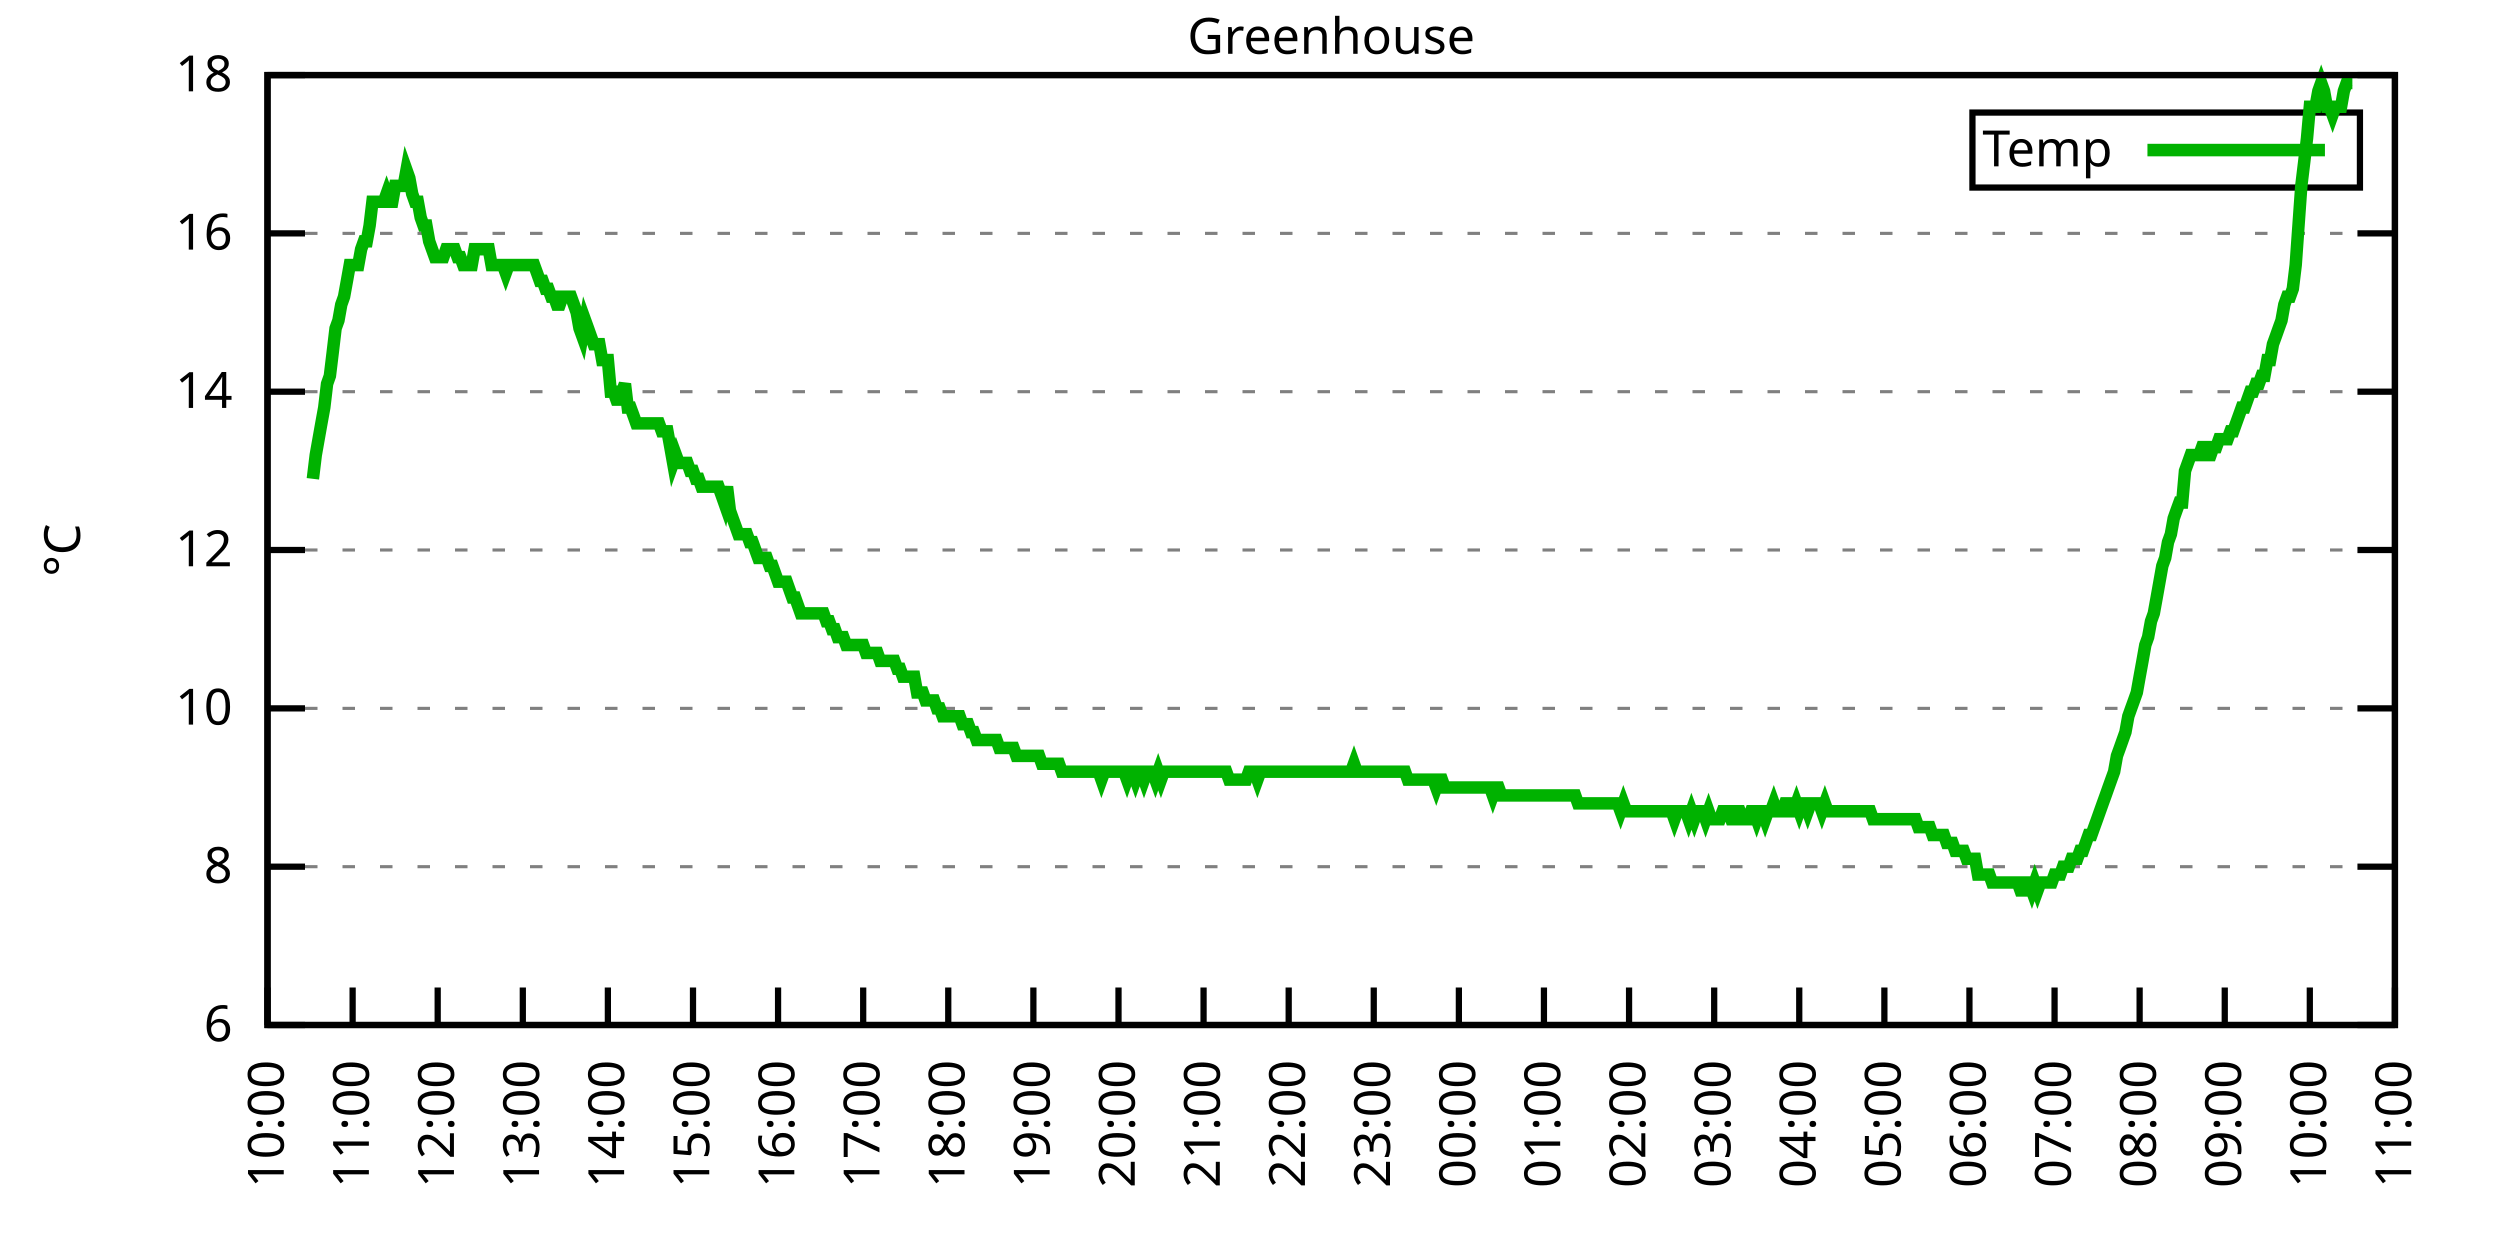
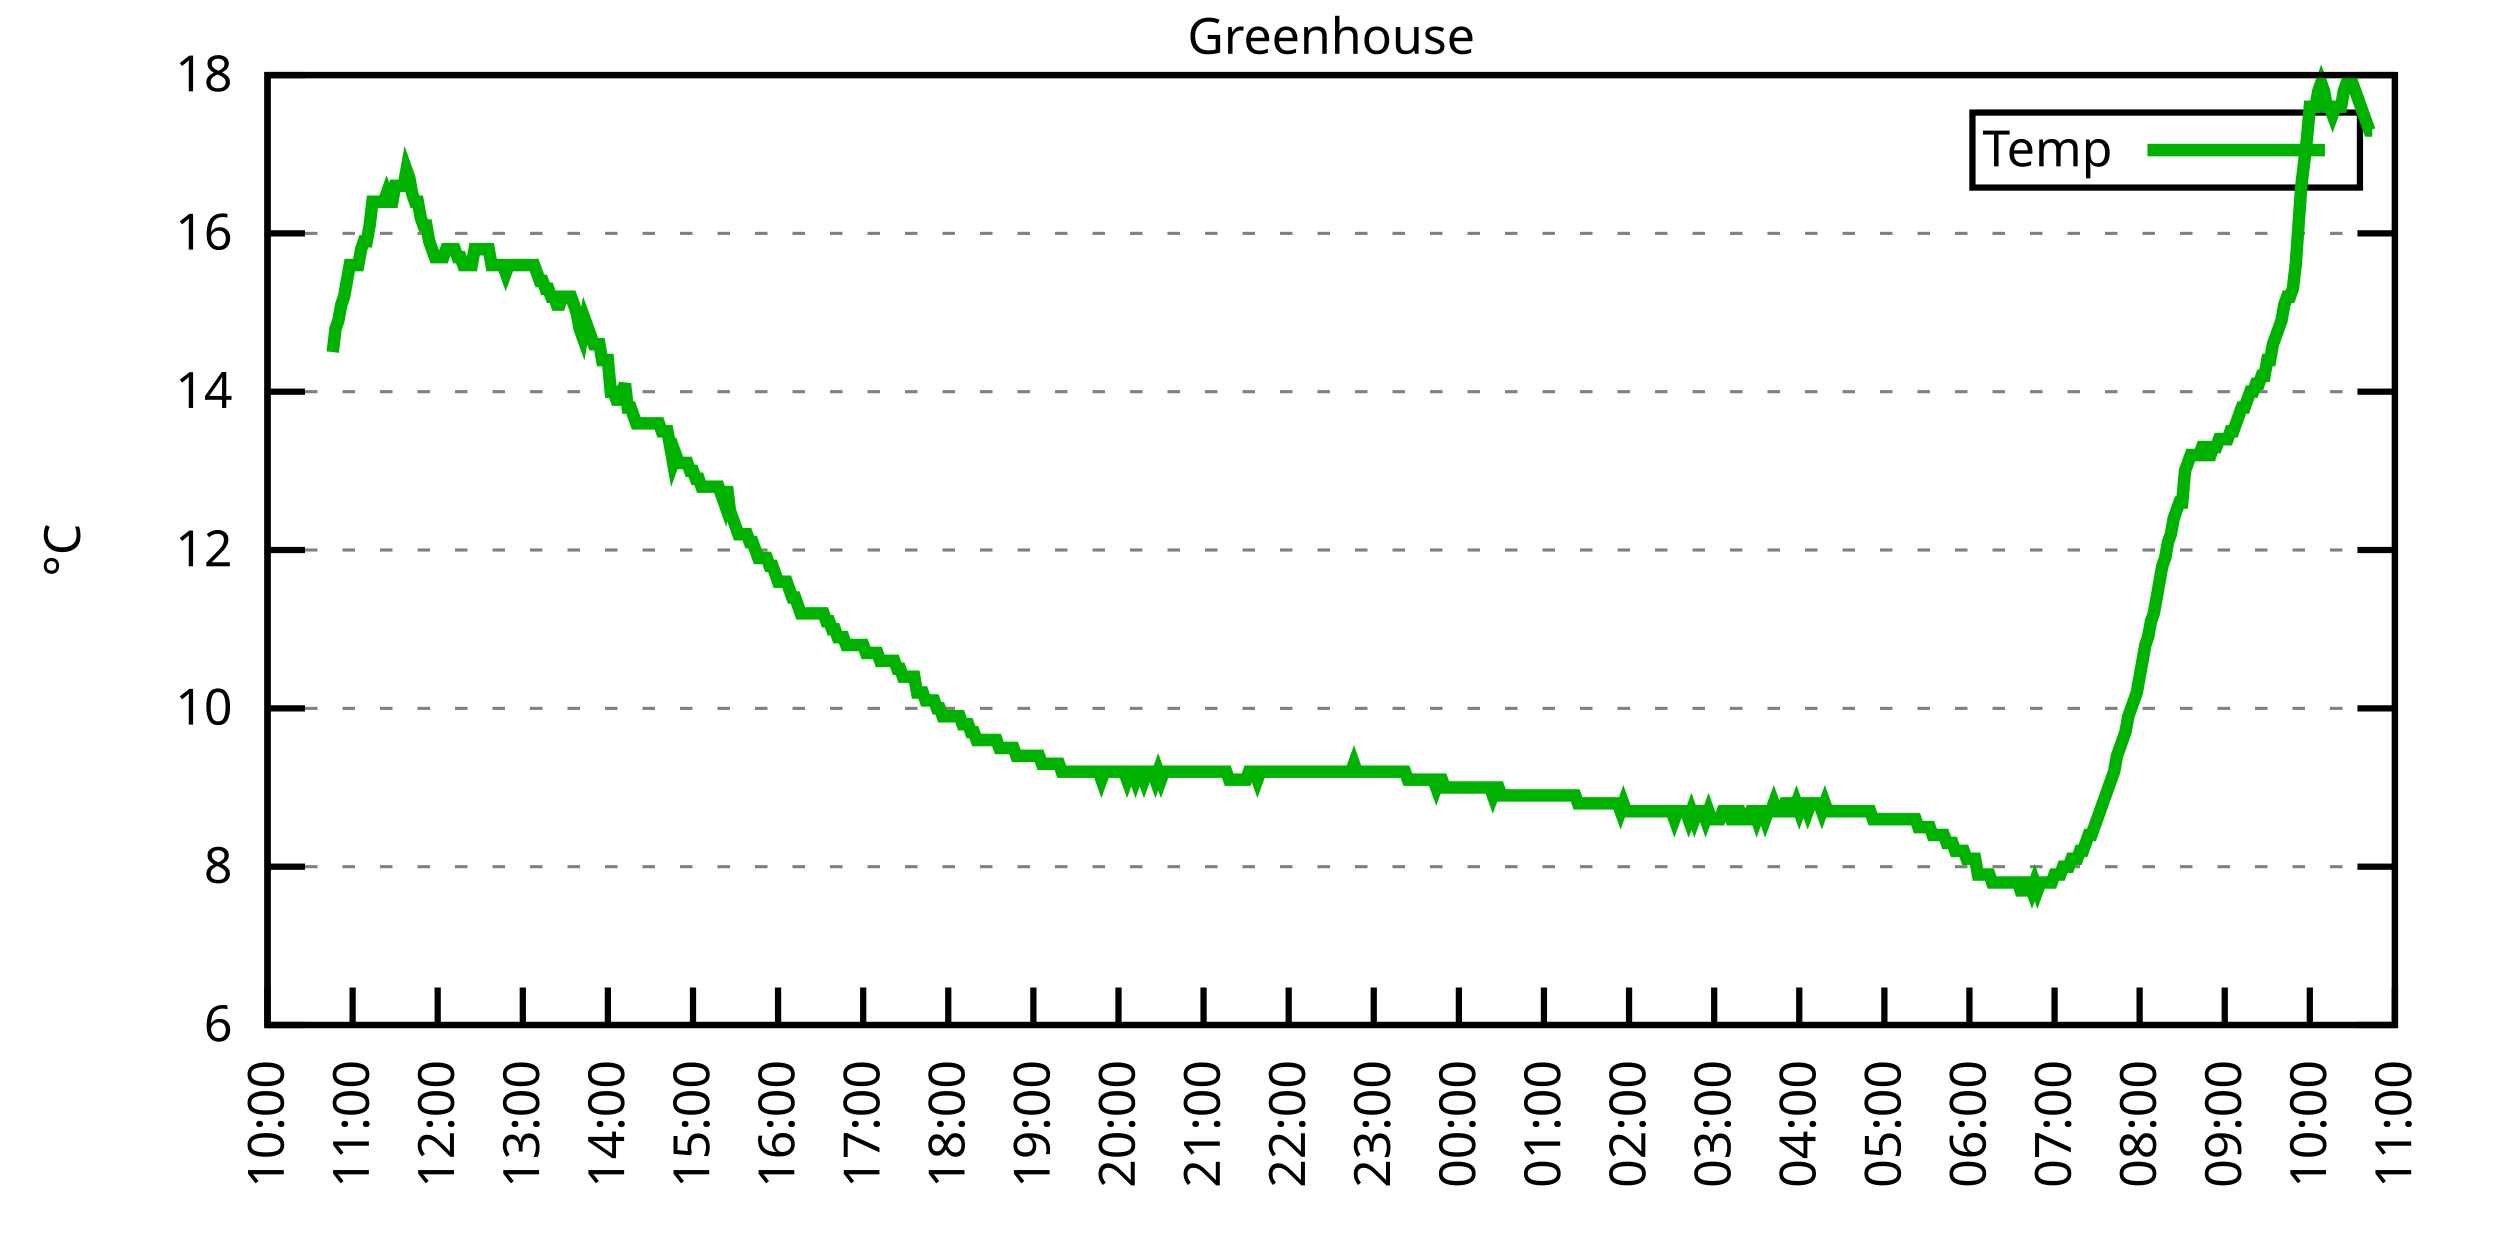
<svg xmlns="http://www.w3.org/2000/svg" xmlns:xlink="http://www.w3.org/1999/xlink" width="400" height="200" viewBox="0 0 400 200">
  <g id="gnuplot_canvas">
    <rect x="0" y="0" width="400" height="200" fill="none" />
    <defs>
      <circle id="gpDot" r="0.5" stroke-width="0.5" stroke="currentColor" />
      <path id="gpPt0" stroke-width="0.333" stroke="currentColor" d="M-1,0 h2 M0,-1 v2" />
      <path id="gpPt1" stroke-width="0.333" stroke="currentColor" d="M-1,-1 L1,1 M1,-1 L-1,1" />
      <path id="gpPt2" stroke-width="0.333" stroke="currentColor" d="M-1,0 L1,0 M0,-1 L0,1 M-1,-1 L1,1 M-1,1 L1,-1" />
      <rect id="gpPt3" stroke-width="0.333" stroke="currentColor" x="-1" y="-1" width="2" height="2" />
      <rect id="gpPt4" stroke-width="0.333" stroke="currentColor" fill="currentColor" x="-1" y="-1" width="2" height="2" />
      <circle id="gpPt5" stroke-width="0.333" stroke="currentColor" cx="0" cy="0" r="1" />
      <use xlink:href="#gpPt5" id="gpPt6" fill="currentColor" stroke="none" />
      <path id="gpPt7" stroke-width="0.333" stroke="currentColor" d="M0,-1.33 L-1.33,0.67 L1.33,0.67 z" />
      <use xlink:href="#gpPt7" id="gpPt8" fill="currentColor" stroke="none" />
      <use xlink:href="#gpPt7" id="gpPt9" stroke="currentColor" transform="rotate(180)" />
      <use xlink:href="#gpPt9" id="gpPt10" fill="currentColor" stroke="none" />
      <use xlink:href="#gpPt3" id="gpPt11" stroke="currentColor" transform="rotate(45)" />
      <use xlink:href="#gpPt11" id="gpPt12" fill="currentColor" stroke="none" />
      <path id="gpPt13" stroke-width="0.333" stroke="currentColor" d="M0,1.330 L1.265,0.411 L0.782,-1.067 L-0.782,-1.076 L-1.265,0.411 z" />
      <use xlink:href="#gpPt13" id="gpPt14" fill="currentColor" stroke="none" />
      <filter id="textbox" filterUnits="objectBoundingBox" x="0" y="0" height="1" width="1">
        <feFlood flood-color="white" flood-opacity="1" result="bgnd" />
        <feComposite in="SourceGraphic" in2="bgnd" operator="atop" />
      </filter>
      <filter id="greybox" filterUnits="objectBoundingBox" x="0" y="0" height="1" width="1">
        <feFlood flood-color="lightgrey" flood-opacity="1" result="grey" />
        <feComposite in="SourceGraphic" in2="grey" operator="atop" />
      </filter>
    </defs>
    <g fill="none" color="white" stroke="currentColor" stroke-width="1.00" stroke-linecap="butt" stroke-linejoin="miter">
</g>
    <g fill="none" color="black" stroke="currentColor" stroke-width="1.00" stroke-linecap="butt" stroke-linejoin="miter">
      <g stroke="none" shape-rendering="crispEdges">
        <polygon fill="rgb(255, 255, 255)" points="42.80,164.00 383.18,164.00 383.18,12.02 42.80,12.02 " />
      </g>
    </g>
    <g fill="none" color="black" stroke="currentColor" stroke-width="1.00" stroke-linecap="butt" stroke-linejoin="miter">
</g>
    <g fill="none" color="black" stroke="black" stroke-width="0.50" stroke-linecap="butt" stroke-linejoin="miter">
</g>
    <g fill="none" color="gray" stroke="currentColor" stroke-width="0.50" stroke-linecap="butt" stroke-linejoin="miter">
      <path stroke="gray" stroke-dasharray="2,4" class="gridline" d="M42.80,164.00 L383.19,164.00  " />
    </g>
    <g fill="none" color="gray" stroke="gray" stroke-width="1.00" stroke-linecap="butt" stroke-linejoin="miter">
</g>
    <g fill="none" color="black" stroke="currentColor" stroke-width="1.00" stroke-linecap="butt" stroke-linejoin="miter">
      <path stroke="black" d="M42.80,164.00 L48.80,164.00 M383.19,164.00 L377.19,164.00  " />
      <g transform="translate(37.20,166.60)" stroke="none" fill="black" font-family="Sans" font-size="8.00" text-anchor="end">
        <text>
          <tspan font-family="Sans"> 6</tspan>
        </text>
      </g>
    </g>
    <g fill="none" color="black" stroke="currentColor" stroke-width="1.00" stroke-linecap="butt" stroke-linejoin="miter">
</g>
    <g fill="none" color="black" stroke="black" stroke-width="0.50" stroke-linecap="butt" stroke-linejoin="miter">
</g>
    <g fill="none" color="gray" stroke="currentColor" stroke-width="0.50" stroke-linecap="butt" stroke-linejoin="miter">
      <path stroke="gray" stroke-dasharray="2,4" class="gridline" d="M42.80,138.67 L383.19,138.67  " />
    </g>
    <g fill="none" color="gray" stroke="gray" stroke-width="1.00" stroke-linecap="butt" stroke-linejoin="miter">
</g>
    <g fill="none" color="black" stroke="currentColor" stroke-width="1.00" stroke-linecap="butt" stroke-linejoin="miter">
      <path stroke="black" d="M42.80,138.67 L48.80,138.67 M383.19,138.67 L377.19,138.67  " />
      <g transform="translate(37.20,141.27)" stroke="none" fill="black" font-family="Sans" font-size="8.00" text-anchor="end">
        <text>
          <tspan font-family="Sans"> 8</tspan>
        </text>
      </g>
    </g>
    <g fill="none" color="black" stroke="currentColor" stroke-width="1.00" stroke-linecap="butt" stroke-linejoin="miter">
</g>
    <g fill="none" color="black" stroke="black" stroke-width="0.50" stroke-linecap="butt" stroke-linejoin="miter">
</g>
    <g fill="none" color="gray" stroke="currentColor" stroke-width="0.50" stroke-linecap="butt" stroke-linejoin="miter">
      <path stroke="gray" stroke-dasharray="2,4" class="gridline" d="M42.80,113.34 L383.19,113.34  " />
    </g>
    <g fill="none" color="gray" stroke="gray" stroke-width="1.00" stroke-linecap="butt" stroke-linejoin="miter">
</g>
    <g fill="none" color="black" stroke="currentColor" stroke-width="1.00" stroke-linecap="butt" stroke-linejoin="miter">
      <path stroke="black" d="M42.80,113.34 L48.80,113.34 M383.19,113.34 L377.19,113.34  " />
      <g transform="translate(37.20,115.94)" stroke="none" fill="black" font-family="Sans" font-size="8.00" text-anchor="end">
        <text>
          <tspan font-family="Sans"> 10</tspan>
        </text>
      </g>
    </g>
    <g fill="none" color="black" stroke="currentColor" stroke-width="1.00" stroke-linecap="butt" stroke-linejoin="miter">
</g>
    <g fill="none" color="black" stroke="black" stroke-width="0.50" stroke-linecap="butt" stroke-linejoin="miter">
</g>
    <g fill="none" color="gray" stroke="currentColor" stroke-width="0.50" stroke-linecap="butt" stroke-linejoin="miter">
      <path stroke="gray" stroke-dasharray="2,4" class="gridline" d="M42.80,88.00 L383.19,88.00  " />
    </g>
    <g fill="none" color="gray" stroke="gray" stroke-width="1.00" stroke-linecap="butt" stroke-linejoin="miter">
</g>
    <g fill="none" color="black" stroke="currentColor" stroke-width="1.00" stroke-linecap="butt" stroke-linejoin="miter">
      <path stroke="black" d="M42.80,88.00 L48.80,88.00 M383.19,88.00 L377.19,88.00  " />
      <g transform="translate(37.20,90.60)" stroke="none" fill="black" font-family="Sans" font-size="8.00" text-anchor="end">
        <text>
          <tspan font-family="Sans"> 12</tspan>
        </text>
      </g>
    </g>
    <g fill="none" color="black" stroke="currentColor" stroke-width="1.00" stroke-linecap="butt" stroke-linejoin="miter">
</g>
    <g fill="none" color="black" stroke="black" stroke-width="0.50" stroke-linecap="butt" stroke-linejoin="miter">
</g>
    <g fill="none" color="gray" stroke="currentColor" stroke-width="0.50" stroke-linecap="butt" stroke-linejoin="miter">
      <path stroke="gray" stroke-dasharray="2,4" class="gridline" d="M42.80,62.67 L383.19,62.67  " />
    </g>
    <g fill="none" color="gray" stroke="gray" stroke-width="1.00" stroke-linecap="butt" stroke-linejoin="miter">
</g>
    <g fill="none" color="black" stroke="currentColor" stroke-width="1.00" stroke-linecap="butt" stroke-linejoin="miter">
      <path stroke="black" d="M42.80,62.67 L48.80,62.67 M383.19,62.67 L377.19,62.67  " />
      <g transform="translate(37.20,65.27)" stroke="none" fill="black" font-family="Sans" font-size="8.00" text-anchor="end">
        <text>
          <tspan font-family="Sans"> 14</tspan>
        </text>
      </g>
    </g>
    <g fill="none" color="black" stroke="currentColor" stroke-width="1.00" stroke-linecap="butt" stroke-linejoin="miter">
</g>
    <g fill="none" color="black" stroke="black" stroke-width="0.50" stroke-linecap="butt" stroke-linejoin="miter">
</g>
    <g fill="none" color="gray" stroke="currentColor" stroke-width="0.50" stroke-linecap="butt" stroke-linejoin="miter">
      <path stroke="gray" stroke-dasharray="2,4" class="gridline" d="M42.80,37.34 L383.19,37.34  " />
    </g>
    <g fill="none" color="gray" stroke="gray" stroke-width="1.00" stroke-linecap="butt" stroke-linejoin="miter">
</g>
    <g fill="none" color="black" stroke="currentColor" stroke-width="1.00" stroke-linecap="butt" stroke-linejoin="miter">
      <path stroke="black" d="M42.80,37.34 L48.80,37.34 M383.19,37.34 L377.19,37.34  " />
      <g transform="translate(37.20,39.94)" stroke="none" fill="black" font-family="Sans" font-size="8.00" text-anchor="end">
        <text>
          <tspan font-family="Sans"> 16</tspan>
        </text>
      </g>
    </g>
    <g fill="none" color="black" stroke="currentColor" stroke-width="1.00" stroke-linecap="butt" stroke-linejoin="miter">
</g>
    <g fill="none" color="black" stroke="black" stroke-width="0.50" stroke-linecap="butt" stroke-linejoin="miter">
</g>
    <g fill="none" color="gray" stroke="currentColor" stroke-width="0.50" stroke-linecap="butt" stroke-linejoin="miter">
      <path stroke="gray" stroke-dasharray="2,4" class="gridline" d="M42.80,12.01 L383.19,12.01  " />
    </g>
    <g fill="none" color="gray" stroke="gray" stroke-width="1.00" stroke-linecap="butt" stroke-linejoin="miter">
</g>
    <g fill="none" color="black" stroke="currentColor" stroke-width="1.00" stroke-linecap="butt" stroke-linejoin="miter">
      <path stroke="black" d="M42.80,12.01 L48.80,12.01 M383.19,12.01 L377.19,12.01  " />
      <g transform="translate(37.20,14.61)" stroke="none" fill="black" font-family="Sans" font-size="8.00" text-anchor="end">
        <text>
          <tspan font-family="Sans"> 18</tspan>
        </text>
      </g>
    </g>
    <g fill="none" color="black" stroke="currentColor" stroke-width="1.00" stroke-linecap="butt" stroke-linejoin="miter">
      <path stroke="black" d="M42.80,164.00 L42.80,158.00  " />
      <g transform="translate(45.40,169.60) rotate(270.00)" stroke="none" fill="black" font-family="Sans" font-size="8.00" text-anchor="end">
        <text>
          <tspan font-family="Sans">10:00</tspan>
        </text>
      </g>
    </g>
    <g fill="none" color="black" stroke="currentColor" stroke-width="1.00" stroke-linecap="butt" stroke-linejoin="miter">
      <path stroke="black" d="M56.42,164.00 L56.42,158.00  " />
      <g transform="translate(59.02,169.60) rotate(270.00)" stroke="none" fill="black" font-family="Sans" font-size="8.00" text-anchor="end">
        <text>
          <tspan font-family="Sans">11:00</tspan>
        </text>
      </g>
    </g>
    <g fill="none" color="black" stroke="currentColor" stroke-width="1.00" stroke-linecap="butt" stroke-linejoin="miter">
      <path stroke="black" d="M70.03,164.00 L70.03,158.00  " />
      <g transform="translate(72.63,169.60) rotate(270.00)" stroke="none" fill="black" font-family="Sans" font-size="8.00" text-anchor="end">
        <text>
          <tspan font-family="Sans">12:00</tspan>
        </text>
      </g>
    </g>
    <g fill="none" color="black" stroke="currentColor" stroke-width="1.00" stroke-linecap="butt" stroke-linejoin="miter">
      <path stroke="black" d="M83.65,164.00 L83.65,158.00  " />
      <g transform="translate(86.25,169.60) rotate(270.00)" stroke="none" fill="black" font-family="Sans" font-size="8.00" text-anchor="end">
        <text>
          <tspan font-family="Sans">13:00</tspan>
        </text>
      </g>
    </g>
    <g fill="none" color="black" stroke="currentColor" stroke-width="1.00" stroke-linecap="butt" stroke-linejoin="miter">
      <path stroke="black" d="M97.26,164.00 L97.26,158.00  " />
      <g transform="translate(99.86,169.60) rotate(270.00)" stroke="none" fill="black" font-family="Sans" font-size="8.00" text-anchor="end">
        <text>
          <tspan font-family="Sans">14:00</tspan>
        </text>
      </g>
    </g>
    <g fill="none" color="black" stroke="currentColor" stroke-width="1.00" stroke-linecap="butt" stroke-linejoin="miter">
      <path stroke="black" d="M110.88,164.00 L110.88,158.00  " />
      <g transform="translate(113.48,169.60) rotate(270.00)" stroke="none" fill="black" font-family="Sans" font-size="8.00" text-anchor="end">
        <text>
          <tspan font-family="Sans">15:00</tspan>
        </text>
      </g>
    </g>
    <g fill="none" color="black" stroke="currentColor" stroke-width="1.00" stroke-linecap="butt" stroke-linejoin="miter">
      <path stroke="black" d="M124.49,164.00 L124.49,158.00  " />
      <g transform="translate(127.09,169.60) rotate(270.00)" stroke="none" fill="black" font-family="Sans" font-size="8.00" text-anchor="end">
        <text>
          <tspan font-family="Sans">16:00</tspan>
        </text>
      </g>
    </g>
    <g fill="none" color="black" stroke="currentColor" stroke-width="1.00" stroke-linecap="butt" stroke-linejoin="miter">
      <path stroke="black" d="M138.11,164.00 L138.11,158.00  " />
      <g transform="translate(140.71,169.60) rotate(270.00)" stroke="none" fill="black" font-family="Sans" font-size="8.00" text-anchor="end">
        <text>
          <tspan font-family="Sans">17:00</tspan>
        </text>
      </g>
    </g>
    <g fill="none" color="black" stroke="currentColor" stroke-width="1.00" stroke-linecap="butt" stroke-linejoin="miter">
      <path stroke="black" d="M151.72,164.00 L151.72,158.00  " />
      <g transform="translate(154.32,169.60) rotate(270.00)" stroke="none" fill="black" font-family="Sans" font-size="8.00" text-anchor="end">
        <text>
          <tspan font-family="Sans">18:00</tspan>
        </text>
      </g>
    </g>
    <g fill="none" color="black" stroke="currentColor" stroke-width="1.00" stroke-linecap="butt" stroke-linejoin="miter">
      <path stroke="black" d="M165.34,164.00 L165.34,158.00  " />
      <g transform="translate(167.94,169.60) rotate(270.00)" stroke="none" fill="black" font-family="Sans" font-size="8.00" text-anchor="end">
        <text>
          <tspan font-family="Sans">19:00</tspan>
        </text>
      </g>
    </g>
    <g fill="none" color="black" stroke="currentColor" stroke-width="1.00" stroke-linecap="butt" stroke-linejoin="miter">
      <path stroke="black" d="M178.96,164.00 L178.96,158.00  " />
      <g transform="translate(181.56,169.60) rotate(270.00)" stroke="none" fill="black" font-family="Sans" font-size="8.00" text-anchor="end">
        <text>
          <tspan font-family="Sans">20:00</tspan>
        </text>
      </g>
    </g>
    <g fill="none" color="black" stroke="currentColor" stroke-width="1.00" stroke-linecap="butt" stroke-linejoin="miter">
      <path stroke="black" d="M192.57,164.00 L192.57,158.00  " />
      <g transform="translate(195.17,169.60) rotate(270.00)" stroke="none" fill="black" font-family="Sans" font-size="8.00" text-anchor="end">
        <text>
          <tspan font-family="Sans">21:00</tspan>
        </text>
      </g>
    </g>
    <g fill="none" color="black" stroke="currentColor" stroke-width="1.00" stroke-linecap="butt" stroke-linejoin="miter">
      <path stroke="black" d="M206.19,164.00 L206.19,158.00  " />
      <g transform="translate(208.79,169.60) rotate(270.00)" stroke="none" fill="black" font-family="Sans" font-size="8.00" text-anchor="end">
        <text>
          <tspan font-family="Sans">22:00</tspan>
        </text>
      </g>
    </g>
    <g fill="none" color="black" stroke="currentColor" stroke-width="1.00" stroke-linecap="butt" stroke-linejoin="miter">
      <path stroke="black" d="M219.80,164.00 L219.80,158.00  " />
      <g transform="translate(222.40,169.60) rotate(270.00)" stroke="none" fill="black" font-family="Sans" font-size="8.00" text-anchor="end">
        <text>
          <tspan font-family="Sans">23:00</tspan>
        </text>
      </g>
    </g>
    <g fill="none" color="black" stroke="currentColor" stroke-width="1.00" stroke-linecap="butt" stroke-linejoin="miter">
      <path stroke="black" d="M233.42,164.00 L233.42,158.00  " />
      <g transform="translate(236.02,169.60) rotate(270.00)" stroke="none" fill="black" font-family="Sans" font-size="8.00" text-anchor="end">
        <text>
          <tspan font-family="Sans">00:00</tspan>
        </text>
      </g>
    </g>
    <g fill="none" color="black" stroke="currentColor" stroke-width="1.00" stroke-linecap="butt" stroke-linejoin="miter">
      <path stroke="black" d="M247.03,164.00 L247.03,158.00  " />
      <g transform="translate(249.63,169.60) rotate(270.00)" stroke="none" fill="black" font-family="Sans" font-size="8.00" text-anchor="end">
        <text>
          <tspan font-family="Sans">01:00</tspan>
        </text>
      </g>
    </g>
    <g fill="none" color="black" stroke="currentColor" stroke-width="1.00" stroke-linecap="butt" stroke-linejoin="miter">
      <path stroke="black" d="M260.65,164.00 L260.65,158.00  " />
      <g transform="translate(263.25,169.60) rotate(270.00)" stroke="none" fill="black" font-family="Sans" font-size="8.00" text-anchor="end">
        <text>
          <tspan font-family="Sans">02:00</tspan>
        </text>
      </g>
    </g>
    <g fill="none" color="black" stroke="currentColor" stroke-width="1.00" stroke-linecap="butt" stroke-linejoin="miter">
      <path stroke="black" d="M274.27,164.00 L274.27,158.00  " />
      <g transform="translate(276.87,169.60) rotate(270.00)" stroke="none" fill="black" font-family="Sans" font-size="8.00" text-anchor="end">
        <text>
          <tspan font-family="Sans">03:00</tspan>
        </text>
      </g>
    </g>
    <g fill="none" color="black" stroke="currentColor" stroke-width="1.00" stroke-linecap="butt" stroke-linejoin="miter">
      <path stroke="black" d="M287.88,164.00 L287.88,158.00  " />
      <g transform="translate(290.48,169.60) rotate(270.00)" stroke="none" fill="black" font-family="Sans" font-size="8.00" text-anchor="end">
        <text>
          <tspan font-family="Sans">04:00</tspan>
        </text>
      </g>
    </g>
    <g fill="none" color="black" stroke="currentColor" stroke-width="1.00" stroke-linecap="butt" stroke-linejoin="miter">
      <path stroke="black" d="M301.50,164.00 L301.50,158.00  " />
      <g transform="translate(304.10,169.60) rotate(270.00)" stroke="none" fill="black" font-family="Sans" font-size="8.00" text-anchor="end">
        <text>
          <tspan font-family="Sans">05:00</tspan>
        </text>
      </g>
    </g>
    <g fill="none" color="black" stroke="currentColor" stroke-width="1.00" stroke-linecap="butt" stroke-linejoin="miter">
      <path stroke="black" d="M315.11,164.00 L315.11,158.00  " />
      <g transform="translate(317.71,169.60) rotate(270.00)" stroke="none" fill="black" font-family="Sans" font-size="8.00" text-anchor="end">
        <text>
          <tspan font-family="Sans">06:00</tspan>
        </text>
      </g>
    </g>
    <g fill="none" color="black" stroke="currentColor" stroke-width="1.00" stroke-linecap="butt" stroke-linejoin="miter">
      <path stroke="black" d="M328.73,164.00 L328.73,158.00  " />
      <g transform="translate(331.33,169.60) rotate(270.00)" stroke="none" fill="black" font-family="Sans" font-size="8.00" text-anchor="end">
        <text>
          <tspan font-family="Sans">07:00</tspan>
        </text>
      </g>
    </g>
    <g fill="none" color="black" stroke="currentColor" stroke-width="1.00" stroke-linecap="butt" stroke-linejoin="miter">
      <path stroke="black" d="M342.34,164.00 L342.34,158.00  " />
      <g transform="translate(344.94,169.60) rotate(270.00)" stroke="none" fill="black" font-family="Sans" font-size="8.00" text-anchor="end">
        <text>
          <tspan font-family="Sans">08:00</tspan>
        </text>
      </g>
    </g>
    <g fill="none" color="black" stroke="currentColor" stroke-width="1.00" stroke-linecap="butt" stroke-linejoin="miter">
      <path stroke="black" d="M355.96,164.00 L355.96,158.00  " />
      <g transform="translate(358.56,169.60) rotate(270.00)" stroke="none" fill="black" font-family="Sans" font-size="8.00" text-anchor="end">
        <text>
          <tspan font-family="Sans">09:00</tspan>
        </text>
      </g>
    </g>
    <g fill="none" color="black" stroke="currentColor" stroke-width="1.00" stroke-linecap="butt" stroke-linejoin="miter">
      <path stroke="black" d="M369.57,164.00 L369.57,158.00  " />
      <g transform="translate(372.17,169.60) rotate(270.00)" stroke="none" fill="black" font-family="Sans" font-size="8.00" text-anchor="end">
        <text>
          <tspan font-family="Sans">10:00</tspan>
        </text>
      </g>
    </g>
    <g fill="none" color="black" stroke="currentColor" stroke-width="1.00" stroke-linecap="butt" stroke-linejoin="miter">
      <path stroke="black" d="M383.19,164.00 L383.19,158.00  " />
      <g transform="translate(385.79,169.60) rotate(270.00)" stroke="none" fill="black" font-family="Sans" font-size="8.00" text-anchor="end">
        <text>
          <tspan font-family="Sans">11:00</tspan>
        </text>
      </g>
    </g>
    <g fill="none" color="black" stroke="currentColor" stroke-width="1.00" stroke-linecap="butt" stroke-linejoin="miter">
</g>
    <g fill="none" color="black" stroke="currentColor" stroke-width="1.00" stroke-linecap="butt" stroke-linejoin="miter">
      <path stroke="black" d="M42.80,12.01 L42.80,164.00 L383.19,164.00 L383.19,12.01 L42.80,12.01 Z  " />
    </g>
    <g fill="none" color="black" stroke="currentColor" stroke-width="1.00" stroke-linecap="butt" stroke-linejoin="miter">
</g>
    <g fill="none" color="black" stroke="currentColor" stroke-width="1.00" stroke-linecap="butt" stroke-linejoin="miter">
      <path stroke="black" d="M315.59,30.01 L315.59,18.01 L377.59,18.01 L377.59,30.01 L315.59,30.01 Z  " />
    </g>
    <g id="Greenhouse_plot_1">
      <g fill="none" color="white" stroke="black" stroke-width="2.00" stroke-linecap="butt" stroke-linejoin="miter">
</g>
      <g fill="none" color="black" stroke="currentColor" stroke-width="2.00" stroke-linecap="butt" stroke-linejoin="miter">
        <g transform="translate(337.99,26.61)" stroke="none" fill="black" font-family="Sans" font-size="8.00" text-anchor="end">
          <text>
            <tspan font-family="Sans">Temp</tspan>
          </text>
        </g>
      </g>
      <g fill="none" color="black" stroke="currentColor" stroke-width="2.00" stroke-linecap="butt" stroke-linejoin="miter">
-         <path stroke="rgb(  0, 178,   0)" d="M343.59,24.01 L371.99,24.01 M50.06,76.61 L50.52,72.81 L50.97,70.27 L51.42,67.74 L51.88,65.21 L52.33,61.41   L52.78,60.14 L53.24,56.34 L53.69,52.54 L54.15,51.27 L54.60,48.74 L55.05,47.47 L55.51,44.94 L55.96,42.41   L56.42,42.41 L56.87,42.41 L57.32,42.41 L57.78,39.87 L58.23,38.61 L58.68,38.61 L59.14,36.08 L59.59,32.28   L60.05,32.28 L60.50,32.28 L60.95,32.28 L61.41,32.28 L61.86,31.01 L62.32,32.28 L62.77,32.28 L63.22,29.74   L63.68,29.74 L64.13,29.74 L64.58,29.74 L65.04,27.21 L65.49,28.48 L65.95,31.01 L66.40,32.28 L66.85,32.28   L67.31,34.81 L67.76,36.08 L68.22,36.08 L68.67,38.61 L69.12,39.87 L69.58,41.14 L70.03,41.14 L70.49,41.14   L70.94,41.14 L71.39,39.87 L71.85,39.87 L72.30,39.87 L72.75,39.87 L73.21,41.14 L73.66,41.14 L74.12,42.41   L74.57,42.41 L75.02,42.41 L75.48,42.41 L75.93,39.87 L76.39,39.87 L76.84,39.87 L77.29,39.87 L77.75,39.87   L78.20,39.87 L78.65,42.41 L79.11,42.41 L79.56,42.41 L80.02,42.41 L80.47,42.41 L80.92,43.67 L81.38,42.41   L81.83,42.41 L82.29,42.41 L82.74,42.41 L83.19,42.41 L83.65,42.41 L84.10,42.41 L84.55,42.41 L85.01,42.41   L85.46,42.41 L85.92,43.67 L86.37,44.94 L86.82,44.94 L87.28,46.21 L87.73,46.21 L88.19,47.47 L88.64,47.47   L89.09,48.74 L89.55,48.74 L90.00,47.47 L90.45,47.47 L90.91,47.47 L91.36,47.47 L91.82,48.74 L92.27,50.01   L92.72,52.54 L93.18,53.81 L93.63,51.27 L94.09,52.54 L94.54,53.81 L94.99,55.07 L95.45,55.07 L95.90,55.07   L96.35,57.61 L96.81,57.61 L97.26,57.61 L97.72,62.67 L98.17,62.67 L98.62,63.94 L99.08,63.94 L99.53,62.67   L99.99,61.41 L100.44,65.21 L100.89,65.21 L101.35,66.47 L101.80,67.74 L102.25,67.74 L102.71,67.74 L103.16,67.74   L103.62,67.74 L104.07,67.74 L104.52,67.74 L104.98,67.74 L105.43,67.74 L105.89,69.01 L106.34,69.01 L106.79,69.01   L107.25,71.54 L107.70,74.07 L108.15,72.81 L108.61,74.07 L109.06,74.07 L109.52,74.07 L109.97,74.07 L110.42,75.34   L110.88,75.34 L111.33,76.61 L111.79,76.61 L112.24,77.87 L112.69,77.87 L113.15,77.87 L113.60,77.87 L114.05,77.87   L114.51,77.87 L114.96,77.87 L115.42,79.14 L115.87,80.41 L116.32,77.87 L116.78,81.67 L117.23,82.94 L117.69,84.21   L118.14,85.47 L118.59,85.47 L119.05,85.47 L119.50,85.47 L119.96,86.74 L120.41,86.74 L120.86,88.00 L121.32,89.27   L121.77,89.27 L122.22,89.27 L122.68,89.27 L123.13,90.54 L123.59,90.54 L124.04,91.80 L124.49,93.07 L124.95,93.07   L125.40,93.07 L125.86,93.07 L126.31,94.34 L126.76,95.60 L127.22,95.60 L127.67,96.87 L128.12,98.14 L128.58,98.14   L129.03,98.14 L129.49,98.14 L129.94,98.14 L130.39,98.14 L130.85,98.14 L131.30,98.14 L131.76,98.14 L132.21,99.40   L132.66,99.40 L133.12,100.67 L133.57,100.67 L134.02,101.94 L134.48,101.94 L134.93,101.94 L135.39,103.20 L135.84,103.20   L136.29,103.20 L136.75,103.20 L137.20,103.20 L137.66,103.20 L138.11,103.20 L138.56,104.47 L139.02,104.47 L139.47,104.47   L139.92,104.47 L140.38,104.47 L140.83,105.74 L141.29,105.74 L141.74,105.74 L142.19,105.74 L142.65,105.74 L143.10,105.74   L143.56,107.00 L144.01,107.00 L144.46,108.27 L144.92,108.27 L145.37,108.27 L145.82,108.27 L146.28,108.27 L146.73,110.80   L147.19,110.80 L147.64,110.80 L148.09,112.07 L148.55,112.07 L149.00,112.07 L149.46,112.07 L149.91,113.34 L150.36,113.34   L150.82,114.60 L151.27,114.60 L151.72,114.60 L152.18,114.60 L152.63,114.60 L153.09,114.60 L153.54,114.60 L153.99,115.87   L154.45,115.87 L154.90,115.87 L155.36,117.14 L155.81,117.14 L156.26,118.40 L156.72,118.40 L157.17,118.40 L157.62,118.40   L158.08,118.40 L158.53,118.40 L158.99,118.40 L159.44,118.40 L159.89,119.67 L160.35,119.67 L160.80,119.67 L161.26,119.67   L161.71,119.67 L162.16,119.67 L162.62,120.94 L163.07,120.94 L163.52,120.94 L163.98,120.94 L164.43,120.94 L164.89,120.94   L165.34,120.94 L165.79,120.94 L166.25,120.94 L166.70,122.20 L167.16,122.20 L167.61,122.20 L168.06,122.20 L168.52,122.20   L168.97,122.20 L169.43,122.20 L169.88,123.47 L170.33,123.47 L170.79,123.47 L171.24,123.47 L171.69,123.47 L172.15,123.47   L172.60,123.47 L173.06,123.47 L173.51,123.47 L173.96,123.47 L174.42,123.47 L174.87,123.47 L175.33,123.47 L175.78,123.47   L176.23,124.74 L176.69,123.47 L177.14,123.47 L177.59,123.47 L178.05,123.47 L178.50,123.47 L178.96,123.47 L179.41,123.47   L179.86,123.47 L180.32,124.74 L180.77,123.47 L181.23,123.47 L181.68,124.74 L182.13,123.47 L182.59,123.47 L183.04,124.74   L183.49,123.47 L183.95,123.47 L184.40,123.47 L184.86,124.74 L185.31,123.47 L185.76,124.74 L186.22,123.47 L186.67,123.47   L187.13,123.47 L187.58,123.47 L188.03,123.47 L188.49,123.47 L188.94,123.47 L189.39,123.47 L189.85,123.47 L190.30,123.47   L190.76,123.47 L191.21,123.47 L191.66,123.47 L192.12,123.47 L192.57,123.47 L193.03,123.47 L193.48,123.47 L193.93,123.47   L194.39,123.47 L194.84,123.47 L195.29,123.47 L195.75,123.47 L196.20,123.47 L196.66,124.74 L197.11,124.74 L197.56,124.74   L198.02,124.74 L198.47,124.74 L198.93,124.74 L199.38,124.74 L199.83,123.47 L200.29,123.47 L200.74,123.47 L201.19,124.74   L201.65,123.47 L202.10,123.47 L202.56,123.47 L203.01,123.47 L203.46,123.47 L203.92,123.47 L204.37,123.47 L204.83,123.47   L205.28,123.47 L205.73,123.47 L206.19,123.47 L206.64,123.47 L207.09,123.47 L207.55,123.47 L208.00,123.47 L208.46,123.47   L208.91,123.47 L209.36,123.47 L209.82,123.47 L210.27,123.47 L210.73,123.47 L211.18,123.47 L211.63,123.47 L212.09,123.47   L212.54,123.47 L213.00,123.47 L213.45,123.47 L213.90,123.47 L214.36,123.47 L214.81,123.47 L215.26,123.47 L215.72,123.47   L216.17,123.47 L216.63,122.20 L217.08,123.47 L217.53,123.47 L217.99,123.47 L218.44,123.47 L218.90,123.47 L219.35,123.47   L219.80,123.47 L220.26,123.47 L220.71,123.47 L221.16,123.47 L221.62,123.47 L222.07,123.47 L222.53,123.47 L222.98,123.47   L223.43,123.47 L223.89,123.47 L224.34,123.47 L224.80,123.47 L225.25,124.74 L225.70,124.74 L226.16,124.74 L226.61,124.74   L227.06,124.74 L227.52,124.74 L227.97,124.74 L228.43,124.74 L228.88,124.74 L229.33,124.74 L229.79,126.00 L230.24,124.74   L230.70,124.74 L231.15,126.00 L231.60,126.00 L232.06,126.00 L232.51,126.00 L232.96,126.00 L233.42,126.00 L233.87,126.00   L234.33,126.00 L234.78,126.00 L235.23,126.00 L235.69,126.00 L236.14,126.00 L236.60,126.00 L237.05,126.00 L237.50,126.00   L237.96,126.00 L238.41,126.00 L238.86,127.27 L239.32,126.00 L239.77,126.00 L240.23,127.27 L240.68,127.27 L241.13,127.27   L241.59,127.27 L242.04,127.27 L242.50,127.27 L242.95,127.27 L243.40,127.27 L243.86,127.27 L244.31,127.27 L244.76,127.27   L245.22,127.27 L245.67,127.27 L246.13,127.27 L246.58,127.27 L247.03,127.27 L247.49,127.27 L247.94,127.27 L248.40,127.27   L248.85,127.27 L249.30,127.27 L249.76,127.27 L250.21,127.27 L250.66,127.27 L251.12,127.27 L251.57,127.27 L252.03,127.27   L252.48,128.54 L252.93,128.54 L253.39,128.54 L253.84,128.54 L254.30,128.54 L254.75,128.54 L255.20,128.54 L255.66,128.54   L256.11,128.54 L256.56,128.54 L257.02,128.54 L257.47,128.54 L257.93,128.54 L258.38,128.54 L258.83,128.54 L259.29,129.80   L259.74,128.54 L260.20,129.80 L260.65,129.80 L261.10,129.80 L261.56,129.80 L262.01,129.80 L262.47,129.80 L262.92,129.80   L263.37,129.80 L263.83,129.80 L264.28,129.80 L264.73,129.80 L265.19,129.80 L265.64,129.80 L266.10,129.80 L266.55,129.80   L267.00,129.80 L267.46,129.80 L267.91,131.07 L268.37,129.80 L268.82,129.80 L269.27,129.80 L269.73,129.80 L270.18,131.07   L270.63,129.80 L271.09,131.07 L271.54,129.80 L272.00,129.80 L272.45,129.80 L272.90,131.07 L273.36,129.80 L273.81,131.07   L274.27,131.07 L274.72,131.07 L275.17,131.07 L275.63,129.80 L276.08,129.80 L276.53,129.80 L276.99,131.07 L277.44,131.07   L277.90,129.80 L278.35,129.80 L278.80,131.07 L279.26,131.07 L279.71,131.07 L280.17,129.80 L280.62,129.80 L281.07,131.07   L281.53,129.80 L281.98,129.80 L282.43,131.07 L282.89,129.80 L283.34,129.80 L283.80,128.54 L284.25,129.80 L284.70,129.80   L285.16,129.80 L285.61,128.54 L286.07,128.54 L286.52,129.80 L286.97,129.80 L287.43,128.54 L287.88,129.80 L288.33,128.54   L288.79,128.54 L289.24,129.80 L289.70,128.54 L290.15,128.54 L290.60,128.54 L291.06,128.54 L291.51,129.80 L291.97,128.54   L292.42,129.80 L292.87,129.80 L293.33,129.80 L293.78,129.80 L294.23,129.80 L294.69,129.80 L295.14,129.80 L295.60,129.80   L296.05,129.80 L296.50,129.80 L296.96,129.80 L297.41,129.80 L297.87,129.80 L298.32,129.80 L298.77,129.80 L299.23,129.80   L299.68,131.07 L300.13,131.07 L300.59,131.07 L301.04,131.07 L301.50,131.07 L301.95,131.07 L302.40,131.07 L302.86,131.07   L303.31,131.07 L303.77,131.07 L304.22,131.07 L304.67,131.07 L305.13,131.07 L305.58,131.07 L306.03,131.07 L306.49,131.07   L306.94,132.34 L307.40,132.34 L307.85,132.34 L308.30,132.34 L308.76,132.34 L309.21,133.60 L309.67,133.60 L310.12,133.60   L310.57,133.60 L311.03,133.60 L311.48,134.87 L311.94,134.87 L312.39,134.87 L312.84,136.14 L313.30,136.14 L313.75,136.14   L314.20,136.14 L314.66,137.40 L315.11,137.40 L315.57,137.40 L316.02,137.40 L316.47,139.93 L316.93,139.93 L317.38,139.93   L317.84,139.93 L318.29,139.93 L318.74,141.20 L319.20,141.20 L319.65,141.20 L320.10,141.20 L320.56,141.20 L321.01,141.20   L321.47,141.20 L321.92,141.20 L322.37,141.20 L322.83,141.20 L323.28,142.47 L323.74,142.47 L324.19,141.20 L324.64,141.20   L325.10,142.47 L325.55,141.20 L326.00,142.47 L326.46,141.20 L326.91,141.20 L327.37,141.20 L327.82,141.20 L328.27,141.20   L328.73,139.93 L329.18,139.93 L329.64,139.93 L330.09,138.67 L330.54,138.67 L331.00,138.67 L331.45,137.40 L331.90,137.40   L332.36,137.40 L332.81,136.14 L333.27,136.14 L333.72,134.87 L334.17,133.60 L334.63,133.60 L335.08,132.34 L335.54,131.07   L335.99,129.80 L336.44,128.54 L336.90,127.27 L337.35,126.00 L337.80,124.74 L338.26,123.47 L338.71,120.94 L339.17,119.67   L339.62,118.40 L340.07,117.14 L340.53,114.60 L340.98,113.34 L341.44,112.07 L341.89,110.80 L342.34,108.27 L342.80,105.74   L343.25,103.20 L343.70,101.94 L344.16,99.40 L344.61,98.14 L345.07,95.60 L345.52,93.07 L345.97,90.54 L346.43,89.27   L346.88,86.74 L347.34,85.47 L347.79,82.94 L348.24,81.67 L348.70,80.41 L349.15,80.41 L349.60,75.34 L350.06,74.07   L350.51,72.81 L350.97,72.81 L351.42,72.81 L351.87,72.81 L352.33,71.54 L352.78,71.54 L353.24,72.81 L353.69,72.81   L354.14,71.54 L354.60,71.54 L355.05,70.27 L355.50,70.27 L355.96,70.27 L356.41,70.27 L356.87,69.01 L357.32,69.01   L357.77,67.74 L358.23,66.47 L358.68,65.21 L359.14,65.21 L359.59,63.94 L360.04,62.67 L360.50,62.67 L360.95,61.41   L361.41,61.41 L361.86,60.14 L362.31,60.14 L362.77,57.61 L363.22,57.61 L363.67,55.07 L364.13,53.81 L364.58,52.54   L365.04,51.27 L365.49,48.74 L365.94,47.47 L366.40,47.47 L366.85,46.21 L367.31,42.41 L367.76,36.08 L368.21,29.74   L368.67,25.94 L369.12,22.14 L369.57,17.08 L370.03,17.08 L370.48,17.08 L370.94,14.54 L371.39,13.28 L371.84,14.54   L372.30,17.08 L372.75,17.08 L373.21,18.34 L373.66,17.08 L374.11,17.08 L374.57,17.08 L375.02,14.54 L375.47,13.28   L375.93,13.28 L376.38,13.28  " />
+         <path stroke="rgb(  0, 178,   0)" d="M343.59,24.01 L371.99,24.01 M53.24,56.34 L53.69,52.54 L54.15,51.27 L54.60,48.74 L55.05,47.47 L55.51,44.94   L55.96,42.41 L56.42,42.41 L56.87,42.41 L57.32,42.41 L57.78,39.87 L58.23,38.61 L58.68,38.61 L59.14,36.08   L59.59,32.28 L60.05,32.28 L60.50,32.28 L60.95,32.28 L61.41,32.28 L61.86,31.01 L62.32,32.28 L62.77,32.28   L63.22,29.74 L63.68,29.74 L64.13,29.74 L64.58,29.74 L65.04,27.21 L65.49,28.48 L65.95,31.01 L66.40,32.28   L66.85,32.28 L67.31,34.81 L67.76,36.08 L68.22,36.08 L68.67,38.61 L69.12,39.87 L69.58,41.14 L70.03,41.14   L70.49,41.14 L70.94,41.14 L71.39,39.87 L71.85,39.87 L72.30,39.87 L72.75,39.87 L73.21,41.14 L73.66,41.14   L74.12,42.41 L74.57,42.41 L75.02,42.41 L75.48,42.41 L75.93,39.87 L76.39,39.87 L76.84,39.87 L77.29,39.87   L77.75,39.87 L78.20,39.87 L78.65,42.41 L79.11,42.41 L79.56,42.41 L80.02,42.41 L80.47,42.41 L80.92,43.67   L81.38,42.41 L81.83,42.41 L82.29,42.41 L82.74,42.41 L83.19,42.41 L83.65,42.41 L84.10,42.41 L84.55,42.41   L85.01,42.41 L85.46,42.41 L85.92,43.67 L86.37,44.94 L86.82,44.94 L87.28,46.21 L87.73,46.21 L88.19,47.47   L88.64,47.47 L89.09,48.74 L89.55,48.74 L90.00,47.47 L90.45,47.47 L90.91,47.47 L91.36,47.47 L91.82,48.74   L92.27,50.01 L92.72,52.54 L93.18,53.81 L93.63,51.27 L94.09,52.54 L94.54,53.81 L94.99,55.07 L95.45,55.07   L95.90,55.07 L96.35,57.61 L96.81,57.61 L97.26,57.61 L97.72,62.67 L98.17,62.67 L98.62,63.94 L99.08,63.94   L99.53,62.67 L99.99,61.41 L100.44,65.21 L100.89,65.21 L101.35,66.47 L101.80,67.74 L102.25,67.74 L102.71,67.74   L103.16,67.74 L103.62,67.74 L104.07,67.74 L104.52,67.74 L104.98,67.74 L105.43,67.74 L105.89,69.01 L106.34,69.01   L106.79,69.01 L107.25,71.54 L107.70,74.07 L108.15,72.81 L108.61,74.07 L109.06,74.07 L109.52,74.07 L109.97,74.07   L110.42,75.34 L110.88,75.34 L111.33,76.61 L111.79,76.61 L112.24,77.87 L112.69,77.87 L113.15,77.87 L113.60,77.87   L114.05,77.87 L114.51,77.87 L114.96,77.87 L115.42,79.14 L115.87,80.41 L116.32,77.87 L116.78,81.67 L117.23,82.94   L117.69,84.21 L118.14,85.47 L118.59,85.47 L119.05,85.47 L119.50,85.47 L119.96,86.74 L120.41,86.74 L120.86,88.00   L121.32,89.27 L121.77,89.27 L122.22,89.27 L122.68,89.27 L123.13,90.54 L123.59,90.54 L124.04,91.80 L124.49,93.07   L124.95,93.07 L125.40,93.07 L125.86,93.07 L126.31,94.34 L126.76,95.60 L127.22,95.60 L127.67,96.87 L128.12,98.14   L128.58,98.14 L129.03,98.14 L129.49,98.14 L129.94,98.14 L130.39,98.14 L130.85,98.14 L131.30,98.14 L131.76,98.14   L132.21,99.40 L132.66,99.40 L133.12,100.67 L133.57,100.67 L134.02,101.94 L134.48,101.94 L134.93,101.94 L135.39,103.20   L135.84,103.20 L136.29,103.20 L136.75,103.20 L137.20,103.20 L137.66,103.20 L138.11,103.20 L138.56,104.47 L139.02,104.47   L139.47,104.47 L139.92,104.47 L140.38,104.47 L140.83,105.74 L141.29,105.74 L141.74,105.74 L142.19,105.74 L142.65,105.74   L143.10,105.74 L143.56,107.00 L144.01,107.00 L144.46,108.27 L144.92,108.27 L145.37,108.27 L145.82,108.27 L146.28,108.27   L146.73,110.80 L147.19,110.80 L147.64,110.80 L148.09,112.07 L148.55,112.07 L149.00,112.07 L149.46,112.07 L149.91,113.34   L150.36,113.34 L150.82,114.60 L151.27,114.60 L151.72,114.60 L152.18,114.60 L152.63,114.60 L153.09,114.60 L153.54,114.60   L153.99,115.87 L154.45,115.87 L154.90,115.87 L155.36,117.14 L155.81,117.14 L156.26,118.40 L156.72,118.40 L157.17,118.40   L157.62,118.40 L158.08,118.40 L158.53,118.40 L158.99,118.40 L159.44,118.40 L159.89,119.67 L160.35,119.67 L160.80,119.67   L161.26,119.67 L161.71,119.67 L162.16,119.67 L162.62,120.94 L163.07,120.94 L163.52,120.94 L163.98,120.94 L164.43,120.94   L164.89,120.94 L165.34,120.94 L165.79,120.94 L166.25,120.94 L166.70,122.20 L167.16,122.20 L167.61,122.20 L168.06,122.20   L168.52,122.20 L168.97,122.20 L169.43,122.20 L169.88,123.47 L170.33,123.47 L170.79,123.47 L171.24,123.47 L171.69,123.47   L172.15,123.47 L172.60,123.47 L173.06,123.47 L173.51,123.47 L173.96,123.47 L174.42,123.47 L174.87,123.47 L175.33,123.47   L175.78,123.47 L176.23,124.74 L176.69,123.47 L177.14,123.47 L177.59,123.47 L178.05,123.47 L178.50,123.47 L178.96,123.47   L179.41,123.47 L179.86,123.47 L180.32,124.74 L180.77,123.47 L181.23,123.47 L181.68,124.74 L182.13,123.47 L182.59,123.47   L183.04,124.74 L183.49,123.47 L183.95,123.47 L184.40,123.47 L184.86,124.74 L185.31,123.47 L185.76,124.74 L186.22,123.47   L186.67,123.47 L187.13,123.47 L187.58,123.47 L188.03,123.47 L188.49,123.47 L188.94,123.47 L189.39,123.47 L189.85,123.47   L190.30,123.47 L190.76,123.47 L191.21,123.47 L191.66,123.47 L192.12,123.47 L192.57,123.47 L193.03,123.47 L193.48,123.47   L193.93,123.47 L194.39,123.47 L194.84,123.47 L195.29,123.47 L195.75,123.47 L196.20,123.47 L196.66,124.74 L197.11,124.74   L197.56,124.74 L198.02,124.74 L198.47,124.74 L198.93,124.74 L199.38,124.74 L199.83,123.47 L200.29,123.47 L200.74,123.47   L201.19,124.74 L201.65,123.47 L202.10,123.47 L202.56,123.47 L203.01,123.47 L203.46,123.47 L203.92,123.47 L204.37,123.47   L204.83,123.47 L205.28,123.47 L205.73,123.47 L206.19,123.47 L206.64,123.47 L207.09,123.47 L207.55,123.47 L208.00,123.47   L208.46,123.47 L208.91,123.47 L209.36,123.47 L209.82,123.47 L210.27,123.47 L210.73,123.47 L211.18,123.47 L211.63,123.47   L212.09,123.47 L212.54,123.47 L213.00,123.47 L213.45,123.47 L213.90,123.47 L214.36,123.47 L214.81,123.47 L215.26,123.47   L215.72,123.47 L216.17,123.47 L216.63,122.20 L217.08,123.47 L217.53,123.47 L217.99,123.47 L218.44,123.47 L218.90,123.47   L219.35,123.47 L219.80,123.47 L220.26,123.47 L220.71,123.47 L221.16,123.47 L221.62,123.47 L222.07,123.47 L222.53,123.47   L222.98,123.47 L223.43,123.47 L223.89,123.47 L224.34,123.47 L224.80,123.47 L225.25,124.74 L225.70,124.74 L226.16,124.74   L226.61,124.74 L227.06,124.74 L227.52,124.74 L227.97,124.74 L228.43,124.74 L228.88,124.74 L229.33,124.74 L229.79,126.00   L230.24,124.74 L230.70,124.74 L231.15,126.00 L231.60,126.00 L232.06,126.00 L232.51,126.00 L232.96,126.00 L233.42,126.00   L233.87,126.00 L234.33,126.00 L234.78,126.00 L235.23,126.00 L235.69,126.00 L236.14,126.00 L236.60,126.00 L237.05,126.00   L237.50,126.00 L237.96,126.00 L238.41,126.00 L238.86,127.27 L239.32,126.00 L239.77,126.00 L240.23,127.27 L240.68,127.27   L241.13,127.27 L241.59,127.27 L242.04,127.27 L242.50,127.27 L242.95,127.27 L243.40,127.27 L243.86,127.27 L244.31,127.27   L244.76,127.27 L245.22,127.27 L245.67,127.27 L246.13,127.27 L246.58,127.27 L247.03,127.27 L247.49,127.27 L247.94,127.27   L248.40,127.27 L248.85,127.27 L249.30,127.27 L249.76,127.27 L250.21,127.27 L250.66,127.27 L251.12,127.27 L251.57,127.27   L252.03,127.27 L252.48,128.54 L252.93,128.54 L253.39,128.54 L253.84,128.54 L254.30,128.54 L254.75,128.54 L255.20,128.54   L255.66,128.54 L256.11,128.54 L256.56,128.54 L257.02,128.54 L257.47,128.54 L257.93,128.54 L258.38,128.54 L258.83,128.54   L259.29,129.80 L259.74,128.54 L260.20,129.80 L260.65,129.80 L261.10,129.80 L261.56,129.80 L262.01,129.80 L262.47,129.80   L262.92,129.80 L263.37,129.80 L263.83,129.80 L264.28,129.80 L264.73,129.80 L265.19,129.80 L265.64,129.80 L266.10,129.80   L266.55,129.80 L267.00,129.80 L267.46,129.80 L267.91,131.07 L268.37,129.80 L268.82,129.80 L269.27,129.80 L269.73,129.80   L270.18,131.07 L270.63,129.80 L271.09,131.07 L271.54,129.80 L272.00,129.80 L272.45,129.80 L272.90,131.07 L273.36,129.80   L273.81,131.07 L274.27,131.07 L274.72,131.07 L275.17,131.07 L275.63,129.80 L276.08,129.80 L276.53,129.80 L276.99,131.07   L277.44,131.07 L277.90,129.80 L278.35,129.80 L278.80,131.07 L279.26,131.07 L279.71,131.07 L280.17,129.80 L280.62,129.80   L281.07,131.07 L281.53,129.80 L281.98,129.80 L282.43,131.07 L282.89,129.80 L283.34,129.80 L283.80,128.54 L284.25,129.80   L284.70,129.80 L285.16,129.80 L285.61,128.54 L286.07,128.54 L286.52,129.80 L286.97,129.80 L287.43,128.54 L287.88,129.80   L288.33,128.54 L288.79,128.54 L289.24,129.80 L289.70,128.54 L290.15,128.54 L290.60,128.54 L291.06,128.54 L291.51,129.80   L291.97,128.54 L292.42,129.80 L292.87,129.80 L293.33,129.80 L293.78,129.80 L294.23,129.80 L294.69,129.80 L295.14,129.80   L295.60,129.80 L296.05,129.80 L296.50,129.80 L296.96,129.80 L297.41,129.80 L297.87,129.80 L298.32,129.80 L298.77,129.80   L299.23,129.80 L299.68,131.07 L300.13,131.07 L300.59,131.07 L301.04,131.07 L301.50,131.07 L301.95,131.07 L302.40,131.07   L302.86,131.07 L303.31,131.07 L303.77,131.07 L304.22,131.07 L304.67,131.07 L305.13,131.07 L305.58,131.07 L306.03,131.07   L306.49,131.07 L306.94,132.34 L307.40,132.34 L307.85,132.34 L308.30,132.34 L308.76,132.34 L309.21,133.60 L309.67,133.60   L310.12,133.60 L310.57,133.60 L311.03,133.60 L311.48,134.87 L311.94,134.87 L312.39,134.87 L312.84,136.14 L313.30,136.14   L313.75,136.14 L314.20,136.14 L314.66,137.40 L315.11,137.40 L315.57,137.40 L316.02,137.40 L316.47,139.93 L316.93,139.93   L317.38,139.93 L317.84,139.93 L318.29,139.93 L318.74,141.20 L319.20,141.20 L319.65,141.20 L320.10,141.20 L320.56,141.20   L321.01,141.20 L321.47,141.20 L321.92,141.20 L322.37,141.20 L322.83,141.20 L323.28,142.47 L323.74,142.47 L324.19,141.20   L324.64,141.20 L325.10,142.47 L325.55,141.20 L326.00,142.47 L326.46,141.20 L326.91,141.20 L327.37,141.20 L327.82,141.20   L328.27,141.20 L328.73,139.93 L329.18,139.93 L329.64,139.93 L330.09,138.67 L330.54,138.67 L331.00,138.67 L331.45,137.40   L331.90,137.40 L332.36,137.40 L332.81,136.14 L333.27,136.14 L333.72,134.87 L334.17,133.60 L334.63,133.60 L335.08,132.34   L335.54,131.07 L335.99,129.80 L336.44,128.54 L336.90,127.27 L337.35,126.00 L337.80,124.74 L338.26,123.47 L338.71,120.94   L339.17,119.67 L339.62,118.40 L340.07,117.14 L340.53,114.60 L340.98,113.34 L341.44,112.07 L341.89,110.80 L342.34,108.27   L342.80,105.74 L343.25,103.20 L343.70,101.94 L344.16,99.40 L344.61,98.14 L345.07,95.60 L345.52,93.07 L345.97,90.54   L346.43,89.27 L346.88,86.74 L347.34,85.47 L347.79,82.94 L348.24,81.67 L348.70,80.41 L349.15,80.41 L349.60,75.34   L350.06,74.07 L350.51,72.81 L350.97,72.81 L351.42,72.81 L351.87,72.81 L352.33,71.54 L352.78,71.54 L353.24,72.81   L353.69,72.81 L354.14,71.54 L354.60,71.54 L355.05,70.27 L355.50,70.27 L355.96,70.27 L356.41,70.27 L356.87,69.01   L357.32,69.01 L357.77,67.74 L358.23,66.47 L358.68,65.21 L359.14,65.21 L359.59,63.94 L360.04,62.67 L360.50,62.67   L360.95,61.41 L361.41,61.41 L361.86,60.14 L362.31,60.14 L362.77,57.61 L363.22,57.61 L363.67,55.07 L364.13,53.81   L364.58,52.54 L365.04,51.27 L365.49,48.74 L365.94,47.47 L366.40,47.47 L366.85,46.21 L367.31,42.41 L367.76,36.08   L368.21,29.74 L368.67,25.94 L369.12,22.14 L369.57,17.08 L370.03,17.08 L370.48,17.08 L370.94,14.54 L371.39,13.28   L371.84,14.54 L372.30,17.08 L372.75,17.08 L373.21,18.34 L373.66,17.08 L374.11,17.08 L374.57,17.08 L375.02,14.54   L375.47,13.28 L375.93,13.28 L376.38,13.28 L376.84,14.54 L377.29,15.81 L377.74,17.08 L378.20,18.34 L378.65,19.61   L379.11,20.88 L379.56,20.88  " />
      </g>
    </g>
    <g fill="none" color="black" stroke="currentColor" stroke-width="2.00" stroke-linecap="butt" stroke-linejoin="miter">
</g>
    <g fill="none" color="black" stroke="black" stroke-width="1.00" stroke-linecap="butt" stroke-linejoin="miter">
</g>
    <g fill="none" color="black" stroke="currentColor" stroke-width="1.00" stroke-linecap="butt" stroke-linejoin="miter">
      <path stroke="black" d="M42.80,12.01 L42.80,164.00 L383.19,164.00 L383.19,12.01 L42.80,12.01 Z  " />
      <g transform="translate(12.80,88.01) rotate(270.00)" stroke="none" fill="black" font-family="Sans" font-size="8.00" text-anchor="middle">
        <text>
          <tspan font-family="Sans">°C</tspan>
        </text>
      </g>
    </g>
    <g fill="none" color="black" stroke="currentColor" stroke-width="1.00" stroke-linecap="butt" stroke-linejoin="miter">
</g>
    <g fill="none" color="black" stroke="currentColor" stroke-width="1.00" stroke-linecap="butt" stroke-linejoin="miter">
      <g transform="translate(212.99,8.61)" stroke="none" fill="black" font-family="Sans" font-size="8.00" text-anchor="middle">
        <text>
          <tspan font-family="Sans">Greenhouse</tspan>
        </text>
      </g>
    </g>
    <g fill="none" color="black" stroke="currentColor" stroke-width="1.00" stroke-linecap="butt" stroke-linejoin="miter">
</g>
  </g>
</svg>
